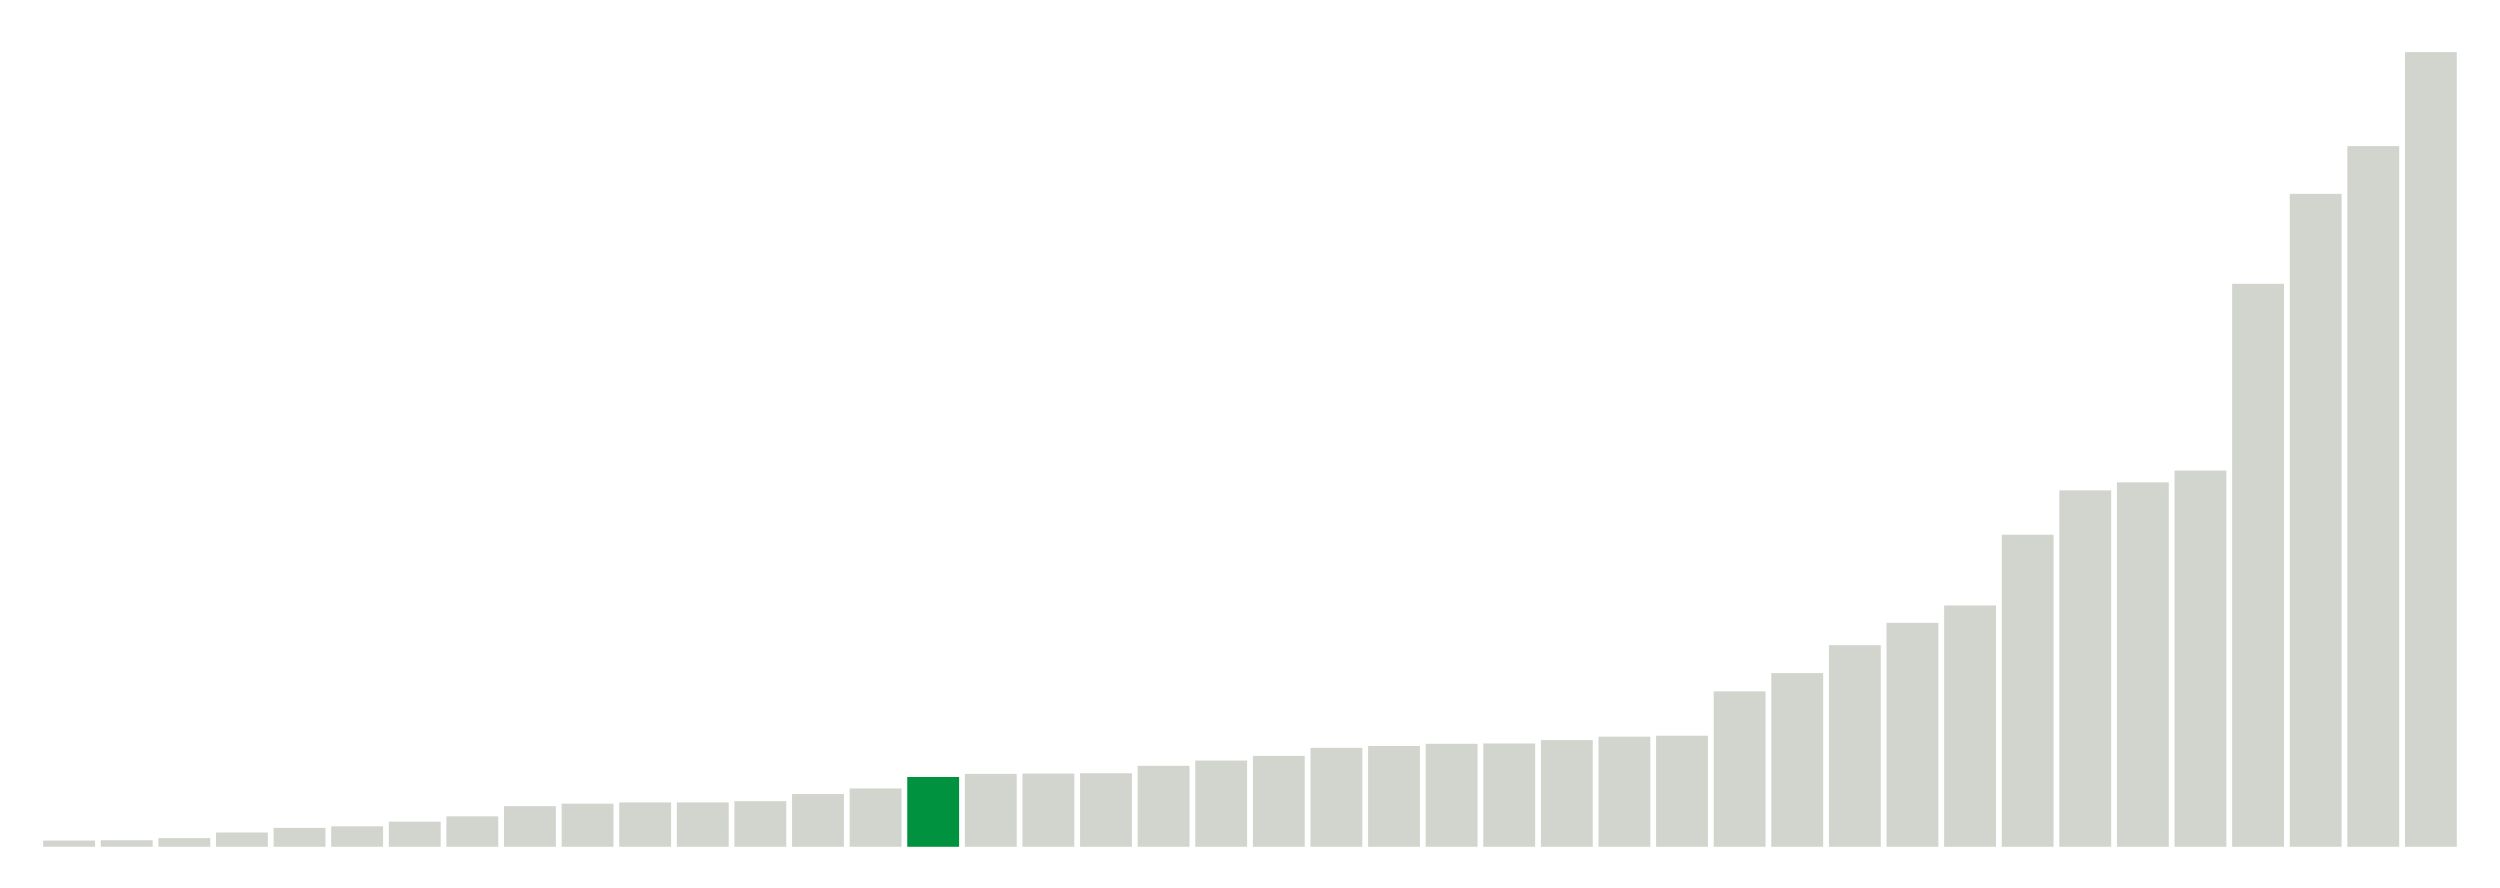
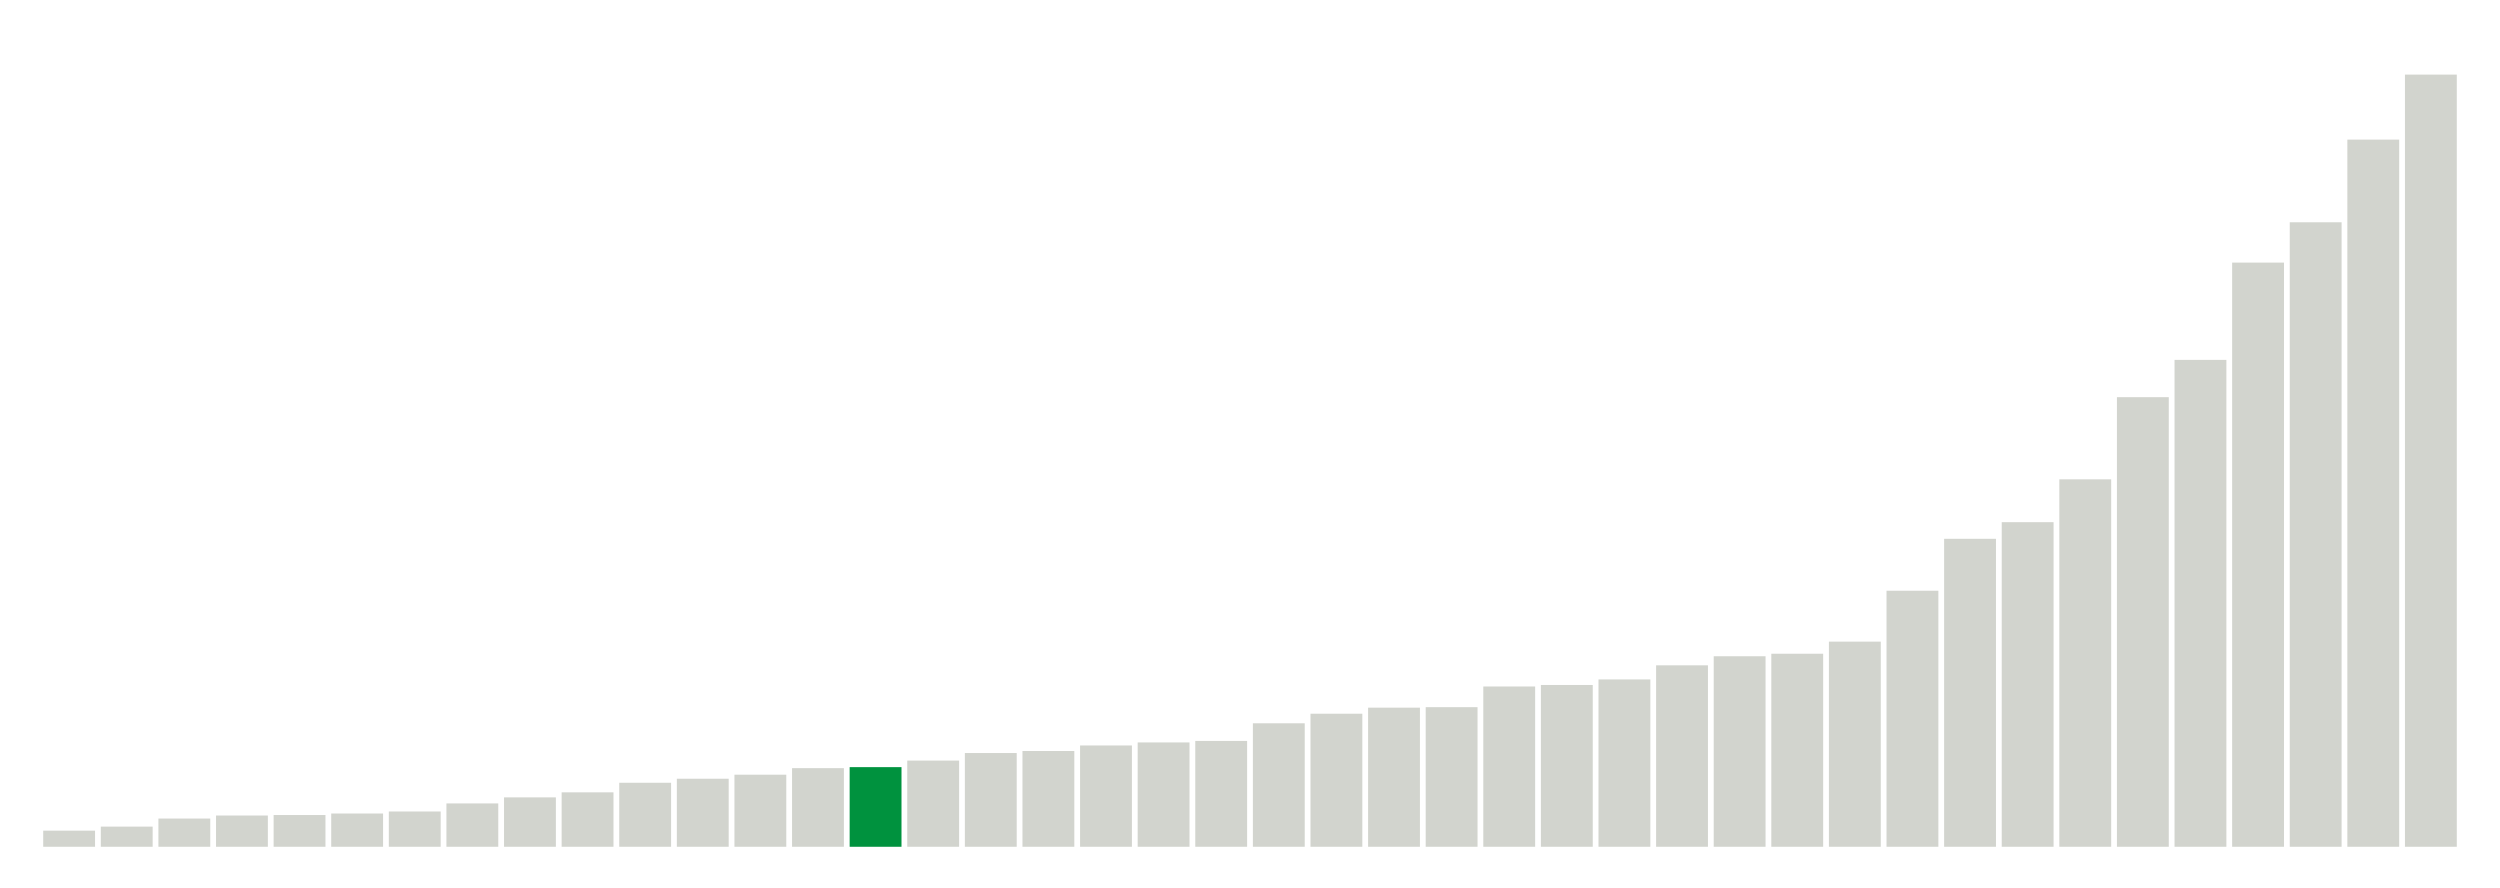
<svg xmlns="http://www.w3.org/2000/svg" version="1.1" class="marks" width="310" height="110">
  <g fill="none" stroke-miterlimit="10" transform="translate(5,5)">
    <g class="mark-group role-frame root" role="graphics-object" aria-roledescription="group mark container">
      <g transform="translate(0,0)">
        <path class="background" aria-hidden="true" d="M0,0h300v100h-300Z" stroke="#ddd" stroke-width="0" />
        <g>
          <g class="mark-rect role-mark marks" role="graphics-object" aria-roledescription="rect mark container">
-             <path aria-label="neighborhood: South Beach - Tottenville; unmodified_data_value_geo_entity: 2" role="graphics-symbol" aria-roledescription="bar" d="M0.357,99.231h6.429v0.769h-6.429Z" fill="#D2D4CE" />
-             <path aria-label="neighborhood: Willowbrook; unmodified_data_value_geo_entity: 2.1" role="graphics-symbol" aria-roledescription="bar" d="M7.5,99.192h6.429v0.808h-6.429Z" fill="#D2D4CE" />
-             <path aria-label="neighborhood: Port Richmond; unmodified_data_value_geo_entity: 2.8" role="graphics-symbol" aria-roledescription="bar" d="M14.643,98.923h6.429v1.077h-6.429Z" fill="#D2D4CE" />
-             <path aria-label="neighborhood: Stapleton - St. George; unmodified_data_value_geo_entity: 4.6" role="graphics-symbol" aria-roledescription="bar" d="M21.786,98.231h6.429v1.769h-6.429Z" fill="#D2D4CE" />
-             <path aria-label="neighborhood: Rockaways; unmodified_data_value_geo_entity: 6.1" role="graphics-symbol" aria-roledescription="bar" d="M28.929,97.654h6.429v2.346h-6.429Z" fill="#D2D4CE" />
-             <path aria-label="neighborhood: Canarsie - Flatlands; unmodified_data_value_geo_entity: 6.6" role="graphics-symbol" aria-roledescription="bar" d="M36.071,97.462h6.429v2.538h-6.429Z" fill="#D2D4CE" />
-             <path aria-label="neighborhood: Southeast Queens; unmodified_data_value_geo_entity: 8.1" role="graphics-symbol" aria-roledescription="bar" d="M43.214,96.885h6.429v3.115h-6.429Z" fill="#D2D4CE" />
-             <path aria-label="neighborhood: Bayside - Little Neck; unmodified_data_value_geo_entity: 9.8" role="graphics-symbol" aria-roledescription="bar" d="M50.357,96.231h6.429v3.769h-6.429Z" fill="#D2D4CE" />
-             <path aria-label="neighborhood: Jamaica; unmodified_data_value_geo_entity: 13.1" role="graphics-symbol" aria-roledescription="bar" d="M57.5,94.962h6.429v5.038h-6.429Z" fill="#D2D4CE" />
-             <path aria-label="neighborhood: Sunset Park; unmodified_data_value_geo_entity: 13.9" role="graphics-symbol" aria-roledescription="bar" d="M64.643,94.654h6.429v5.346h-6.429Z" fill="#D2D4CE" />
-             <path aria-label="neighborhood: Fresh Meadows; unmodified_data_value_geo_entity: 14.3" role="graphics-symbol" aria-roledescription="bar" d="M71.786,94.5h6.429v5.5h-6.429Z" fill="#D2D4CE" />
-             <path aria-label="neighborhood: Southwest Queens; unmodified_data_value_geo_entity: 14.3" role="graphics-symbol" aria-roledescription="bar" d="M78.929,94.5h6.429v5.5h-6.429Z" fill="#D2D4CE" />
-             <path aria-label="neighborhood: East New York; unmodified_data_value_geo_entity: 14.7" role="graphics-symbol" aria-roledescription="bar" d="M86.071,94.346h6.429v5.654h-6.429Z" fill="#D2D4CE" />
-             <path aria-label="neighborhood: Flushing - Clearview; unmodified_data_value_geo_entity: 17" role="graphics-symbol" aria-roledescription="bar" d="M93.214,93.462h6.429v6.538h-6.429Z" fill="#D2D4CE" />
-             <path aria-label="neighborhood: Greenpoint; unmodified_data_value_geo_entity: 18.8" role="graphics-symbol" aria-roledescription="bar" d="M100.357,92.769h6.429v7.231h-6.429Z" fill="#D2D4CE" />
-             <path aria-label="neighborhood: Ridgewood - Forest Hills; unmodified_data_value_geo_entity: 22.5" role="graphics-symbol" aria-roledescription="bar" d="M107.5,91.346h6.429v8.654h-6.429Z" fill="#00923E" />
-             <path aria-label="neighborhood: Coney Island - Sheepshead Bay; unmodified_data_value_geo_entity: 23.5" role="graphics-symbol" aria-roledescription="bar" d="M114.643,90.962h6.429v9.038h-6.429Z" fill="#D2D4CE" />
-             <path aria-label="neighborhood: Pelham - Throgs Neck; unmodified_data_value_geo_entity: 23.6" role="graphics-symbol" aria-roledescription="bar" d="M121.786,90.923h6.429v9.077h-6.429Z" fill="#D2D4CE" />
-             <path aria-label="neighborhood: West Queens; unmodified_data_value_geo_entity: 23.7" role="graphics-symbol" aria-roledescription="bar" d="M128.929,90.885h6.429v9.115h-6.429Z" fill="#D2D4CE" />
-             <path aria-label="neighborhood: Bensonhurst - Bay Ridge; unmodified_data_value_geo_entity: 26.1" role="graphics-symbol" aria-roledescription="bar" d="M136.071,89.962h6.429v10.038h-6.429Z" fill="#D2D4CE" />
-             <path aria-label="neighborhood: Williamsburg - Bushwick; unmodified_data_value_geo_entity: 27.8" role="graphics-symbol" aria-roledescription="bar" d="M143.214,89.308h6.429v10.692h-6.429Z" fill="#D2D4CE" />
-             <path aria-label="neighborhood: Long Island City - Astoria; unmodified_data_value_geo_entity: 29.3" role="graphics-symbol" aria-roledescription="bar" d="M150.357,88.731h6.429v11.269h-6.429Z" fill="#D2D4CE" />
-             <path aria-label="neighborhood: Bedford Stuyvesant - Crown Heights; unmodified_data_value_geo_entity: 31.9" role="graphics-symbol" aria-roledescription="bar" d="M157.5,87.731h6.429v12.269h-6.429Z" fill="#D2D4CE" />
-             <path aria-label="neighborhood: Downtown - Heights - Slope; unmodified_data_value_geo_entity: 32.5" role="graphics-symbol" aria-roledescription="bar" d="M164.643,87.5h6.429v12.5h-6.429Z" fill="#D2D4CE" />
-             <path aria-label="neighborhood: East Flatbush - Flatbush; unmodified_data_value_geo_entity: 33.2" role="graphics-symbol" aria-roledescription="bar" d="M171.786,87.231h6.429v12.769h-6.429Z" fill="#D2D4CE" />
-             <path aria-label="neighborhood: Northeast Bronx; unmodified_data_value_geo_entity: 33.3" role="graphics-symbol" aria-roledescription="bar" d="M178.929,87.192h6.429v12.808h-6.429Z" fill="#D2D4CE" />
-             <path aria-label="neighborhood: Borough Park; unmodified_data_value_geo_entity: 34.4" role="graphics-symbol" aria-roledescription="bar" d="M186.071,86.769h6.429v13.231h-6.429Z" fill="#D2D4CE" />
-             <path aria-label="neighborhood: Hunts Point - Mott Haven; unmodified_data_value_geo_entity: 35.5" role="graphics-symbol" aria-roledescription="bar" d="M193.214,86.346h6.429v13.654h-6.429Z" fill="#D2D4CE" />
-             <path aria-label="neighborhood: Kingsbridge - Riverdale; unmodified_data_value_geo_entity: 35.8" role="graphics-symbol" aria-roledescription="bar" d="M200.357,86.231h6.429v13.769h-6.429Z" fill="#D2D4CE" />
-             <path aria-label="neighborhood: East Harlem; unmodified_data_value_geo_entity: 50.1" role="graphics-symbol" aria-roledescription="bar" d="M207.5,80.731h6.429v19.269h-6.429Z" fill="#D2D4CE" />
-             <path aria-label="neighborhood: Crotona -Tremont; unmodified_data_value_geo_entity: 56" role="graphics-symbol" aria-roledescription="bar" d="M214.643,78.462h6.429v21.538h-6.429Z" fill="#D2D4CE" />
-             <path aria-label="neighborhood: Fordham - Bronx Pk; unmodified_data_value_geo_entity: 65" role="graphics-symbol" aria-roledescription="bar" d="M221.786,75h6.429v25h-6.429Z" fill="#D2D4CE" />
-             <path aria-label="neighborhood: High Bridge - Morrisania; unmodified_data_value_geo_entity: 72.2" role="graphics-symbol" aria-roledescription="bar" d="M228.929,72.231h6.429v27.769h-6.429Z" fill="#D2D4CE" />
-             <path aria-label="neighborhood: Central Harlem - Morningside Heights; unmodified_data_value_geo_entity: 77.8" role="graphics-symbol" aria-roledescription="bar" d="M236.071,70.077h6.429v29.923h-6.429Z" fill="#D2D4CE" />
-             <path aria-label="neighborhood: Washington Heights; unmodified_data_value_geo_entity: 100.6" role="graphics-symbol" aria-roledescription="bar" d="M243.214,61.308h6.429v38.692h-6.429Z" fill="#D2D4CE" />
-             <path aria-label="neighborhood: Lower Manhattan; unmodified_data_value_geo_entity: 114.9" role="graphics-symbol" aria-roledescription="bar" d="M250.357,55.808h6.429v44.192h-6.429Z" fill="#D2D4CE" />
-             <path aria-label="neighborhood: Union Square - Lower East Side; unmodified_data_value_geo_entity: 117.5" role="graphics-symbol" aria-roledescription="bar" d="M257.5,54.808h6.429v45.192h-6.429Z" fill="#D2D4CE" />
-             <path aria-label="neighborhood: Greenwich Village - SoHo; unmodified_data_value_geo_entity: 121.3" role="graphics-symbol" aria-roledescription="bar" d="M264.643,53.346h6.429v46.654h-6.429Z" fill="#D2D4CE" />
-             <path aria-label="neighborhood: Chelsea - Clinton; unmodified_data_value_geo_entity: 181.5" role="graphics-symbol" aria-roledescription="bar" d="M271.786,30.192h6.429v69.808h-6.429Z" fill="#D2D4CE" />
-             <path aria-label="neighborhood: Upper West Side; unmodified_data_value_geo_entity: 210.5" role="graphics-symbol" aria-roledescription="bar" d="M278.929,19.038h6.429v80.962h-6.429Z" fill="#D2D4CE" />
-             <path aria-label="neighborhood: Upper East Side; unmodified_data_value_geo_entity: 225.9" role="graphics-symbol" aria-roledescription="bar" d="M286.071,13.115h6.429v86.885h-6.429Z" fill="#D2D4CE" />
-             <path aria-label="neighborhood: Gramercy Park - Murray Hill; unmodified_data_value_geo_entity: 256.2" role="graphics-symbol" aria-roledescription="bar" d="M293.214,1.462h6.429v98.538h-6.429Z" fill="#D2D4CE" />
+             <path aria-label="neighborhood: South Beach - Tottenville; unmodified_data_value_geo_entity: 3.2" role="graphics-symbol" aria-roledescription="bar" d="M0.357,98h6.429v2h-6.429Z" fill="#D2D4CE" />
+             <path aria-label="neighborhood: Willowbrook; unmodified_data_value_geo_entity: 4" role="graphics-symbol" aria-roledescription="bar" d="M7.5,97.5h6.429v2.5h-6.429Z" fill="#D2D4CE" />
+             <path aria-label="neighborhood: Port Richmond; unmodified_data_value_geo_entity: 5.6" role="graphics-symbol" aria-roledescription="bar" d="M14.643,96.5h6.429v3.5h-6.429Z" fill="#D2D4CE" />
+             <path aria-label="neighborhood: Southeast Queens; unmodified_data_value_geo_entity: 6.2" role="graphics-symbol" aria-roledescription="bar" d="M21.786,96.125h6.429v3.875h-6.429Z" fill="#D2D4CE" />
+             <path aria-label="neighborhood: Stapleton - St. George; unmodified_data_value_geo_entity: 6.3" role="graphics-symbol" aria-roledescription="bar" d="M28.929,96.062h6.429v3.938h-6.429Z" fill="#D2D4CE" />
+             <path aria-label="neighborhood: Bayside - Little Neck; unmodified_data_value_geo_entity: 6.6" role="graphics-symbol" aria-roledescription="bar" d="M36.071,95.875h6.429v4.125h-6.429Z" fill="#D2D4CE" />
+             <path aria-label="neighborhood: Rockaways; unmodified_data_value_geo_entity: 7" role="graphics-symbol" aria-roledescription="bar" d="M43.214,95.625h6.429v4.375h-6.429Z" fill="#D2D4CE" />
+             <path aria-label="neighborhood: Canarsie - Flatlands; unmodified_data_value_geo_entity: 8.6" role="graphics-symbol" aria-roledescription="bar" d="M50.357,94.625h6.429v5.375h-6.429Z" fill="#D2D4CE" />
+             <path aria-label="neighborhood: Southwest Queens; unmodified_data_value_geo_entity: 9.8" role="graphics-symbol" aria-roledescription="bar" d="M57.5,93.875h6.429v6.125h-6.429Z" fill="#D2D4CE" />
+             <path aria-label="neighborhood: Fresh Meadows; unmodified_data_value_geo_entity: 10.8" role="graphics-symbol" aria-roledescription="bar" d="M64.643,93.25h6.429v6.75h-6.429Z" fill="#D2D4CE" />
+             <path aria-label="neighborhood: Jamaica; unmodified_data_value_geo_entity: 12.7" role="graphics-symbol" aria-roledescription="bar" d="M71.786,92.062h6.429v7.938h-6.429Z" fill="#D2D4CE" />
+             <path aria-label="neighborhood: Flushing - Clearview; unmodified_data_value_geo_entity: 13.5" role="graphics-symbol" aria-roledescription="bar" d="M78.929,91.562h6.429v8.438h-6.429Z" fill="#D2D4CE" />
+             <path aria-label="neighborhood: Pelham - Throgs Neck; unmodified_data_value_geo_entity: 14.3" role="graphics-symbol" aria-roledescription="bar" d="M86.071,91.062h6.429v8.938h-6.429Z" fill="#D2D4CE" />
+             <path aria-label="neighborhood: East New York; unmodified_data_value_geo_entity: 15.6" role="graphics-symbol" aria-roledescription="bar" d="M93.214,90.25h6.429v9.75h-6.429Z" fill="#D2D4CE" />
+             <path aria-label="neighborhood: Ridgewood - Forest Hills; unmodified_data_value_geo_entity: 15.8" role="graphics-symbol" aria-roledescription="bar" d="M100.357,90.125h6.429v9.875h-6.429Z" fill="#00923E" />
+             <path aria-label="neighborhood: Bensonhurst - Bay Ridge; unmodified_data_value_geo_entity: 17.1" role="graphics-symbol" aria-roledescription="bar" d="M107.5,89.312h6.429v10.688h-6.429Z" fill="#D2D4CE" />
+             <path aria-label="neighborhood: Kingsbridge - Riverdale; unmodified_data_value_geo_entity: 18.6" role="graphics-symbol" aria-roledescription="bar" d="M114.643,88.375h6.429v11.625h-6.429Z" fill="#D2D4CE" />
+             <path aria-label="neighborhood: Sunset Park; unmodified_data_value_geo_entity: 19" role="graphics-symbol" aria-roledescription="bar" d="M121.786,88.125h6.429v11.875h-6.429Z" fill="#D2D4CE" />
+             <path aria-label="neighborhood: Coney Island - Sheepshead Bay; unmodified_data_value_geo_entity: 20.1" role="graphics-symbol" aria-roledescription="bar" d="M128.929,87.438h6.429v12.562h-6.429Z" fill="#D2D4CE" />
+             <path aria-label="neighborhood: West Queens; unmodified_data_value_geo_entity: 20.7" role="graphics-symbol" aria-roledescription="bar" d="M136.071,87.062h6.429v12.938h-6.429Z" fill="#D2D4CE" />
+             <path aria-label="neighborhood: Northeast Bronx; unmodified_data_value_geo_entity: 21" role="graphics-symbol" aria-roledescription="bar" d="M143.214,86.875h6.429v13.125h-6.429Z" fill="#D2D4CE" />
+             <path aria-label="neighborhood: Borough Park; unmodified_data_value_geo_entity: 24.5" role="graphics-symbol" aria-roledescription="bar" d="M150.357,84.688h6.429v15.312h-6.429Z" fill="#D2D4CE" />
+             <path aria-label="neighborhood: Long Island City - Astoria; unmodified_data_value_geo_entity: 26.4" role="graphics-symbol" aria-roledescription="bar" d="M157.5,83.5h6.429v16.5h-6.429Z" fill="#D2D4CE" />
+             <path aria-label="neighborhood: Greenpoint; unmodified_data_value_geo_entity: 27.6" role="graphics-symbol" aria-roledescription="bar" d="M164.643,82.75h6.429v17.25h-6.429Z" fill="#D2D4CE" />
+             <path aria-label="neighborhood: East Flatbush - Flatbush; unmodified_data_value_geo_entity: 27.7" role="graphics-symbol" aria-roledescription="bar" d="M171.786,82.688h6.429v17.312h-6.429Z" fill="#D2D4CE" />
+             <path aria-label="neighborhood: Hunts Point - Mott Haven; unmodified_data_value_geo_entity: 31.8" role="graphics-symbol" aria-roledescription="bar" d="M178.929,80.125h6.429v19.875h-6.429Z" fill="#D2D4CE" />
+             <path aria-label="neighborhood: Bedford Stuyvesant - Crown Heights; unmodified_data_value_geo_entity: 32.1" role="graphics-symbol" aria-roledescription="bar" d="M186.071,79.938h6.429v20.062h-6.429Z" fill="#D2D4CE" />
+             <path aria-label="neighborhood: Williamsburg - Bushwick; unmodified_data_value_geo_entity: 33.2" role="graphics-symbol" aria-roledescription="bar" d="M193.214,79.25h6.429v20.75h-6.429Z" fill="#D2D4CE" />
+             <path aria-label="neighborhood: Downtown - Heights - Slope; unmodified_data_value_geo_entity: 36" role="graphics-symbol" aria-roledescription="bar" d="M200.357,77.5h6.429v22.5h-6.429Z" fill="#D2D4CE" />
+             <path aria-label="neighborhood: Fordham - Bronx Pk; unmodified_data_value_geo_entity: 37.8" role="graphics-symbol" aria-roledescription="bar" d="M207.5,76.375h6.429v23.625h-6.429Z" fill="#D2D4CE" />
+             <path aria-label="neighborhood: Crotona -Tremont; unmodified_data_value_geo_entity: 38.3" role="graphics-symbol" aria-roledescription="bar" d="M214.643,76.062h6.429v23.938h-6.429Z" fill="#D2D4CE" />
+             <path aria-label="neighborhood: East Harlem; unmodified_data_value_geo_entity: 40.7" role="graphics-symbol" aria-roledescription="bar" d="M221.786,74.562h6.429v25.438h-6.429Z" fill="#D2D4CE" />
+             <path aria-label="neighborhood: High Bridge - Morrisania; unmodified_data_value_geo_entity: 50.8" role="graphics-symbol" aria-roledescription="bar" d="M228.929,68.25h6.429v31.75h-6.429Z" fill="#D2D4CE" />
+             <path aria-label="neighborhood: Washington Heights; unmodified_data_value_geo_entity: 61.1" role="graphics-symbol" aria-roledescription="bar" d="M236.071,61.812h6.429v38.188h-6.429Z" fill="#D2D4CE" />
+             <path aria-label="neighborhood: Union Square - Lower East Side; unmodified_data_value_geo_entity: 64.4" role="graphics-symbol" aria-roledescription="bar" d="M243.214,59.75h6.429v40.25h-6.429Z" fill="#D2D4CE" />
+             <path aria-label="neighborhood: Central Harlem - Morningside Heights; unmodified_data_value_geo_entity: 72.9" role="graphics-symbol" aria-roledescription="bar" d="M250.357,54.437h6.429v45.563h-6.429Z" fill="#D2D4CE" />
+             <path aria-label="neighborhood: Lower Manhattan; unmodified_data_value_geo_entity: 89.2" role="graphics-symbol" aria-roledescription="bar" d="M257.5,44.25h6.429v55.75h-6.429Z" fill="#D2D4CE" />
+             <path aria-label="neighborhood: Greenwich Village - SoHo; unmodified_data_value_geo_entity: 96.6" role="graphics-symbol" aria-roledescription="bar" d="M264.643,39.625h6.429v60.375h-6.429Z" fill="#D2D4CE" />
+             <path aria-label="neighborhood: Upper East Side; unmodified_data_value_geo_entity: 115.9" role="graphics-symbol" aria-roledescription="bar" d="M271.786,27.562h6.429v72.438h-6.429Z" fill="#D2D4CE" />
+             <path aria-label="neighborhood: Chelsea - Clinton; unmodified_data_value_geo_entity: 123.9" role="graphics-symbol" aria-roledescription="bar" d="M278.929,22.562h6.429v77.438h-6.429Z" fill="#D2D4CE" />
+             <path aria-label="neighborhood: Upper West Side; unmodified_data_value_geo_entity: 140.3" role="graphics-symbol" aria-roledescription="bar" d="M286.071,12.312h6.429v87.688h-6.429Z" fill="#D2D4CE" />
+             <path aria-label="neighborhood: Gramercy Park - Murray Hill; unmodified_data_value_geo_entity: 153.2" role="graphics-symbol" aria-roledescription="bar" d="M293.214,4.25h6.429v95.75h-6.429Z" fill="#D2D4CE" />
          </g>
        </g>
        <path class="foreground" aria-hidden="true" d="" display="none" />
      </g>
    </g>
  </g>
</svg>
